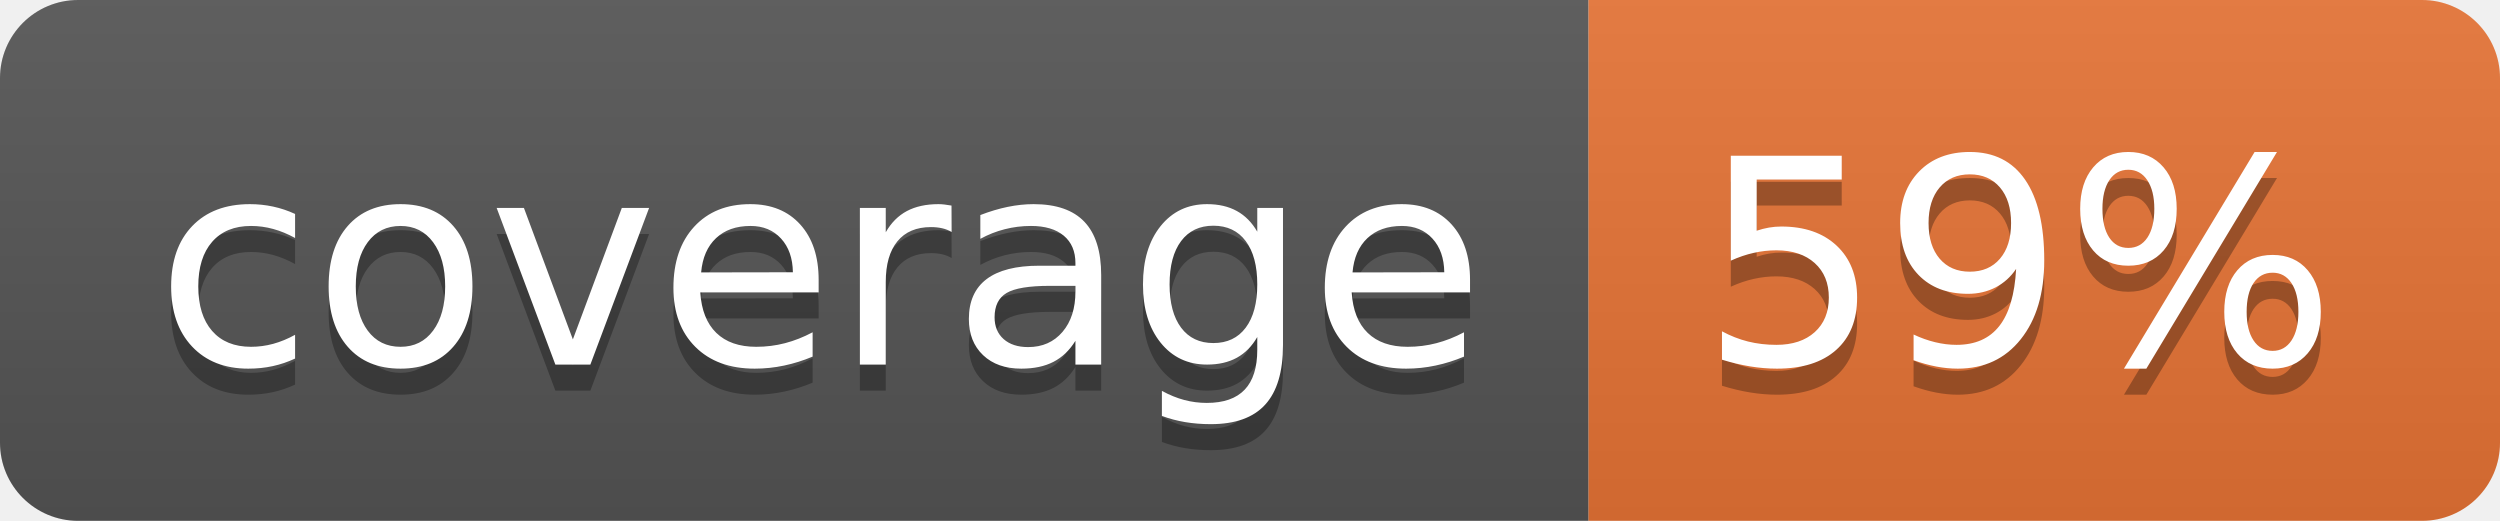
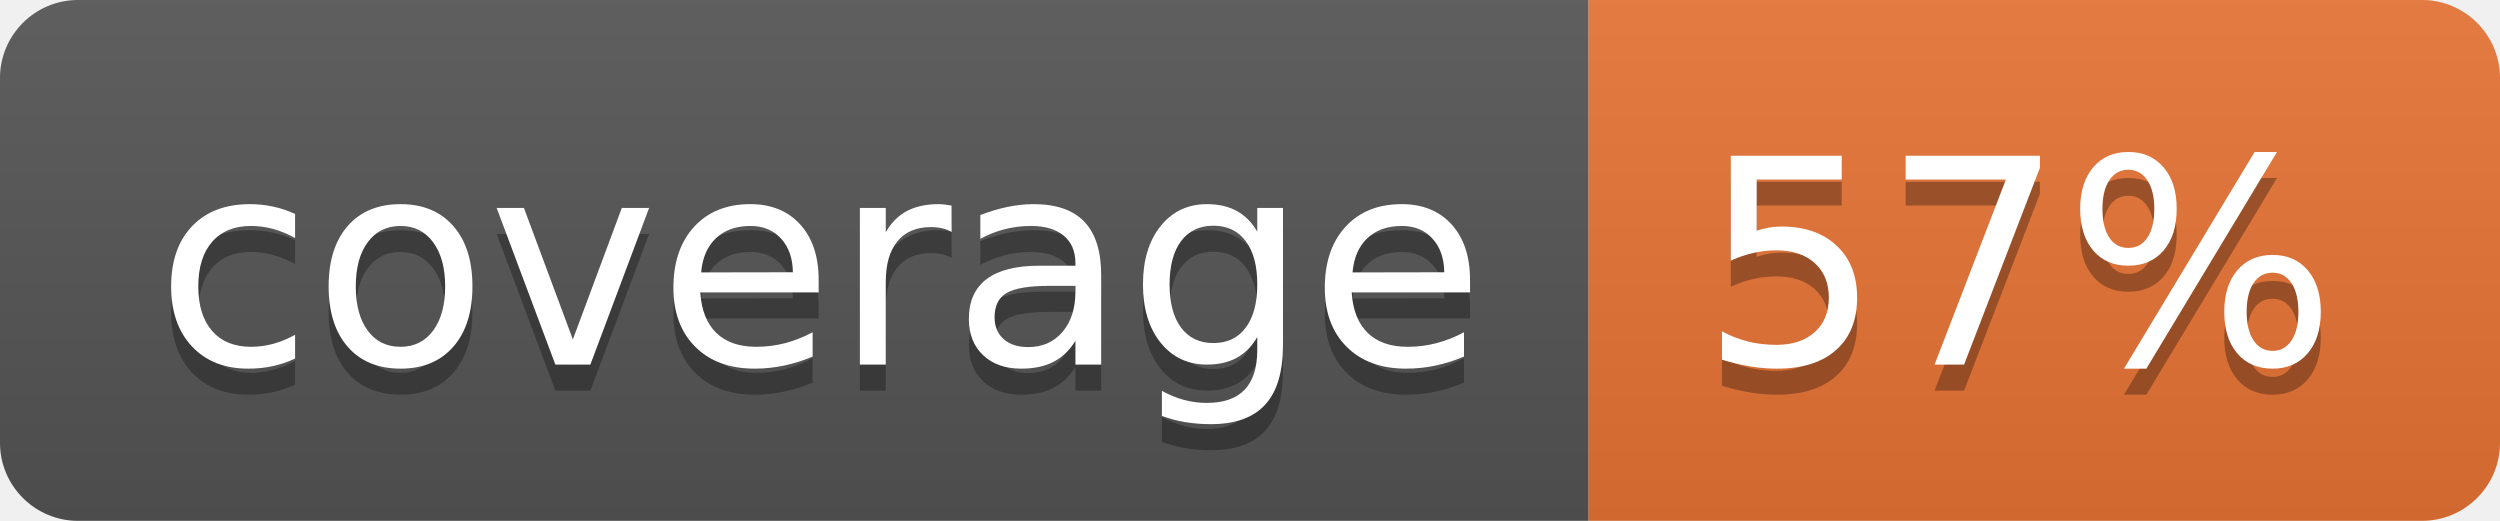
<svg xmlns="http://www.w3.org/2000/svg" width="96" height="20">
  <linearGradient id="b" x2="0" y2="100%">
    <stop offset="0" stop-color="#bbb" stop-opacity=".1" />
    <stop offset="1" stop-opacity=".1" />
  </linearGradient>
  <clipPath id="a">
    <rect width="96" height="20" rx="3" fill="#fff" />
  </clipPath>
  <g clip-path="url(#a)">
    <path fill="#555" d="M0 0h61v20H0z" />
    <path fill="#E87435" d="M61 0h35v20H61z" />
    <path fill="url(#b)" d="M0 0h96v20H0z" />
  </g>
  <g fill="#fff" text-anchor="middle" font-family="DejaVu Sans,Verdana,Geneva,sans-serif" font-size="110">
    <text x="315" y="150" fill="#010101" fill-opacity=".3" transform="scale(.1)" textLength="510">coverage</text>
    <text x="315" y="140" transform="scale(.1)" textLength="510">coverage</text>
-     <text x="775" y="150" fill="#010101" fill-opacity=".3" transform="scale(.1)" textLength="250">59%</text>
-     <text x="775" y="140" transform="scale(.1)" textLength="250">59%</text>
+     <text x="775" y="150" fill="#010101" fill-opacity=".3" transform="scale(.1)" textLength="250">57%</text>
+     <text x="775" y="140" transform="scale(.1)" textLength="250">57%</text>
  </g>
</svg>
